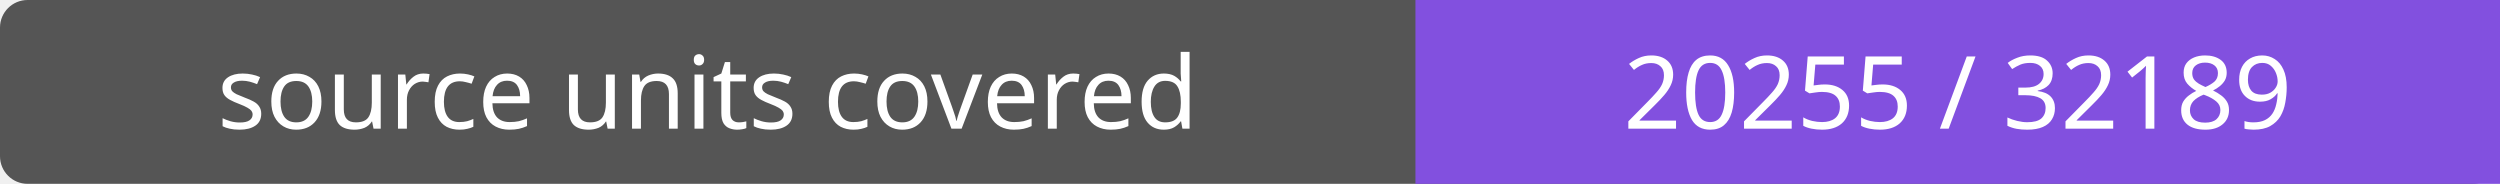
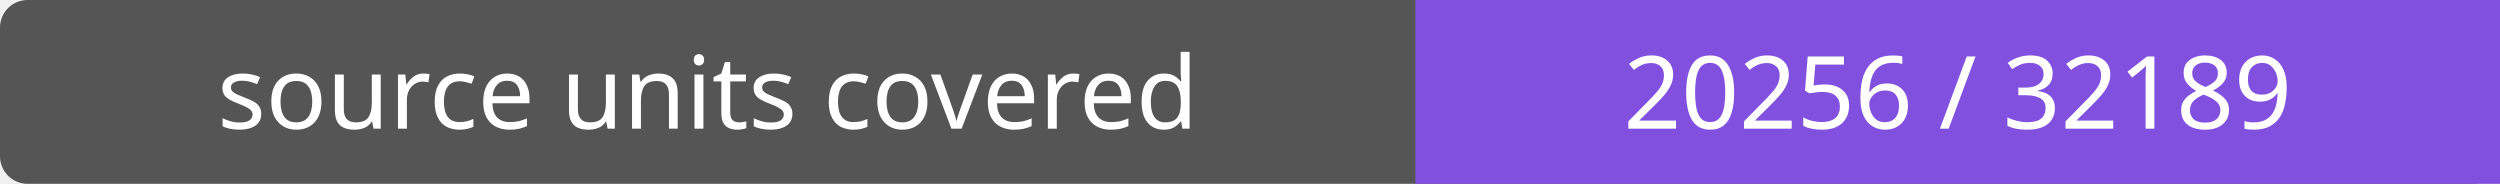
- <svg xmlns="http://www.w3.org/2000/svg" width="272" height="20" role="img" aria-label="source units covered: 20255 / 32189">
+ <svg xmlns="http://www.w3.org/2000/svg" width="272" height="20" role="img" aria-label="source units covered: 20256 / 32189">
  <rect width="272" height="20" rx="3" fill="#555" />
  <path fill="#8250df" d="M154 0h118v20H154z" />
  <g fill="#fff" text-anchor="middle" font-family="Verdana,sans-serif" font-size="11">
    <text x="77.0" y="14">source units covered</text>
-     <text x="213.0" y="14">20255 / 32189</text>
+     <text x="213.0" y="14">20256 / 32189</text>
  </g>
</svg>
